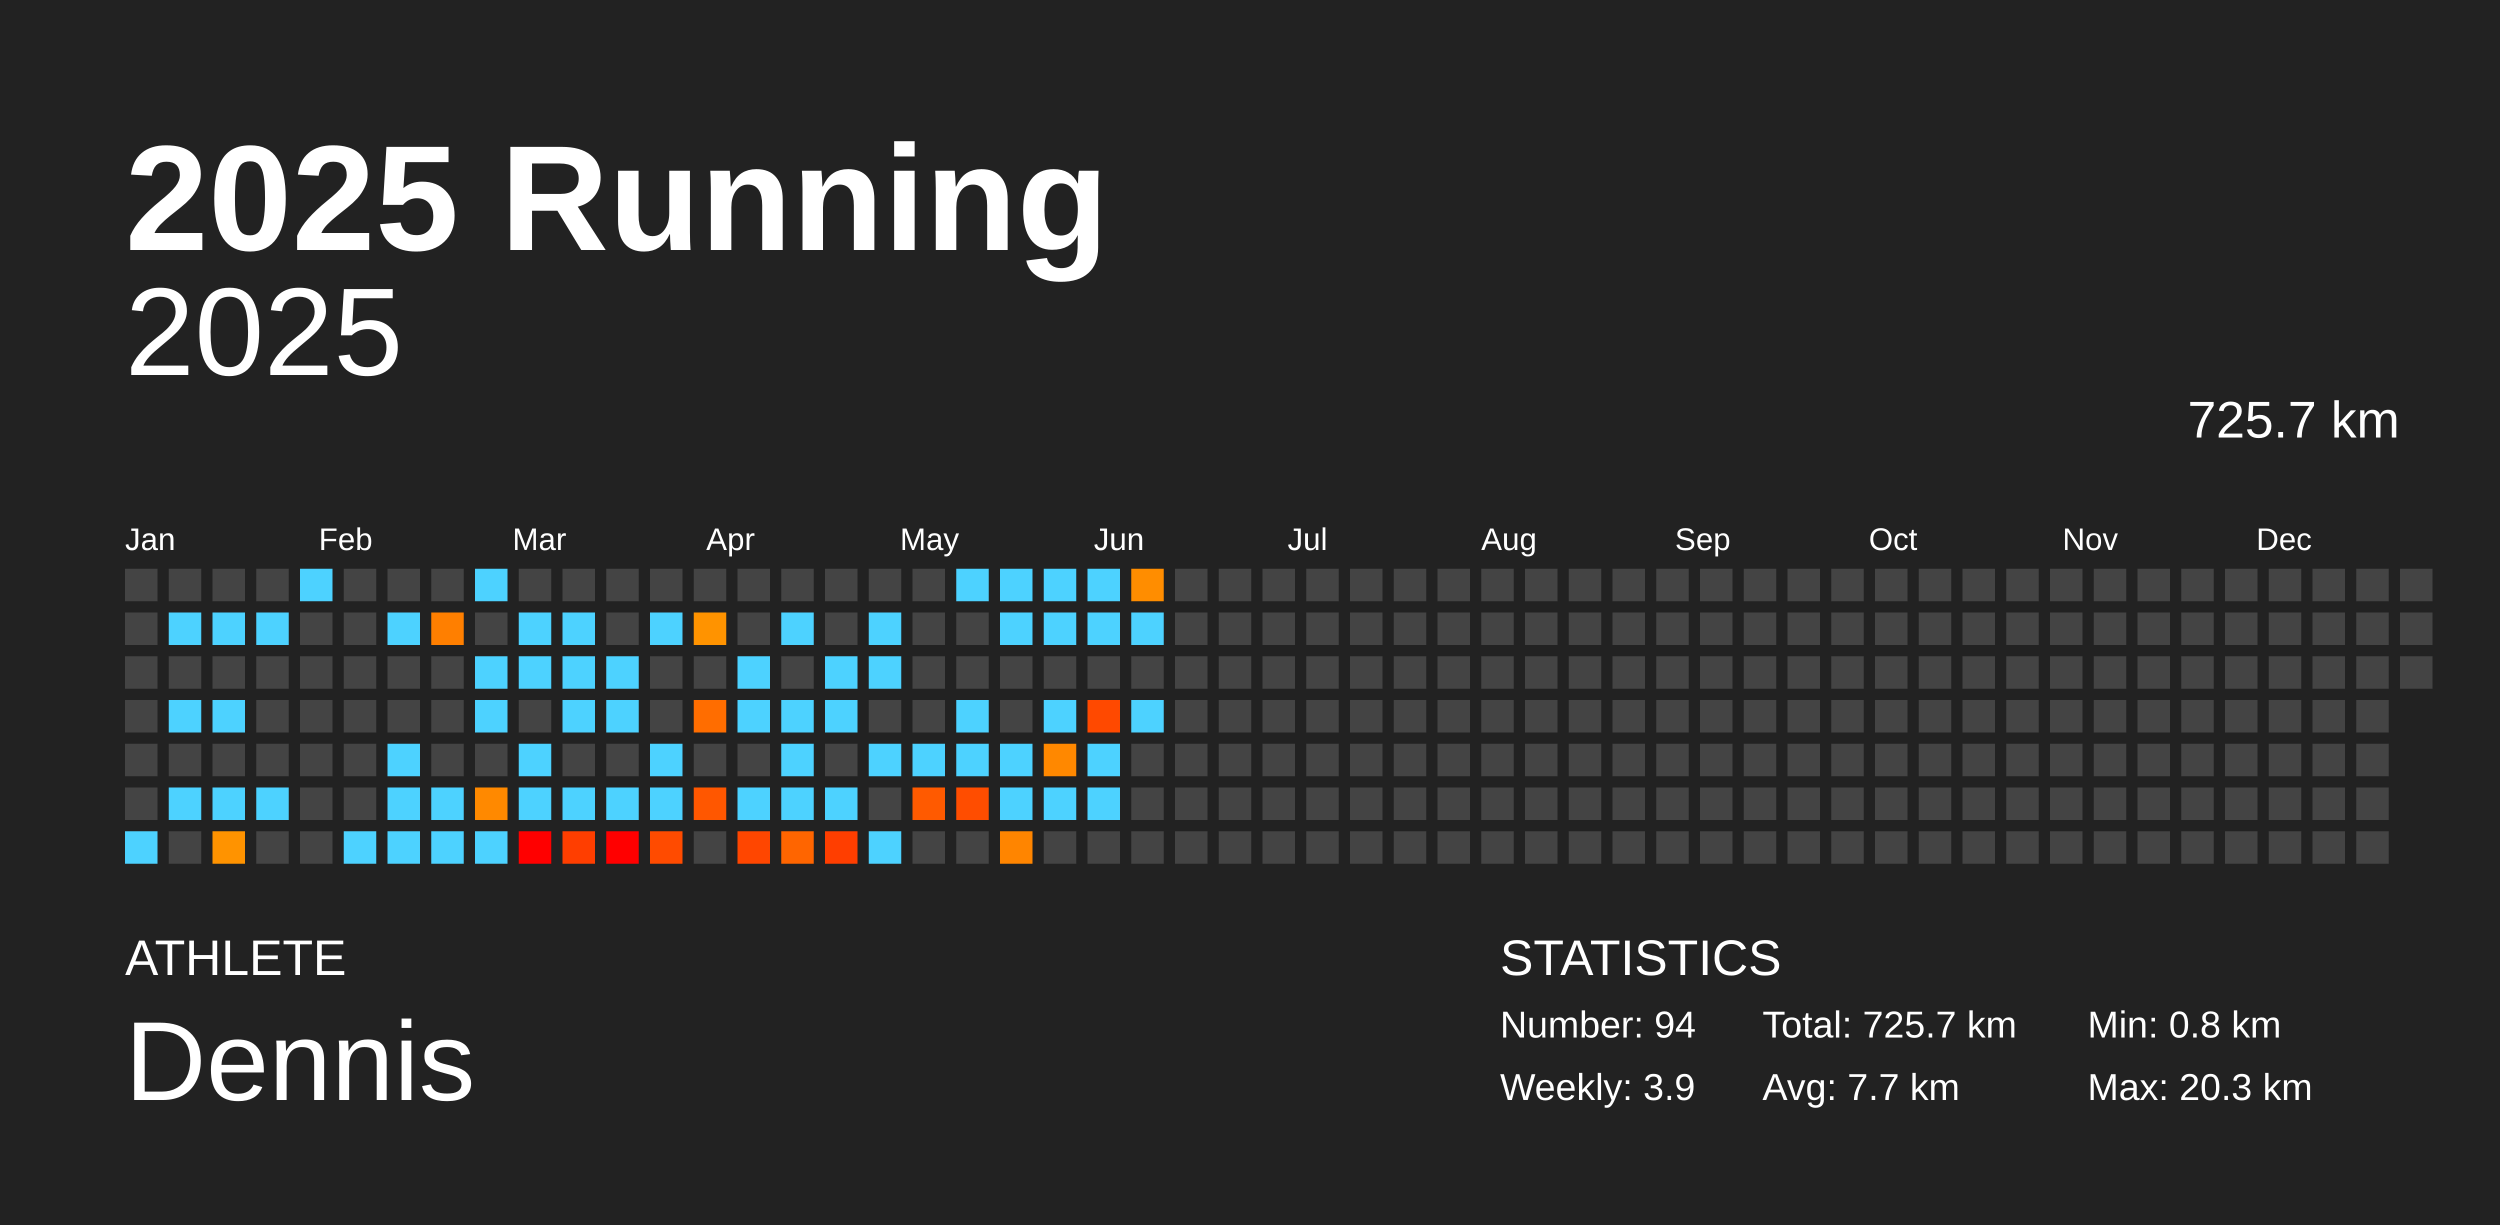
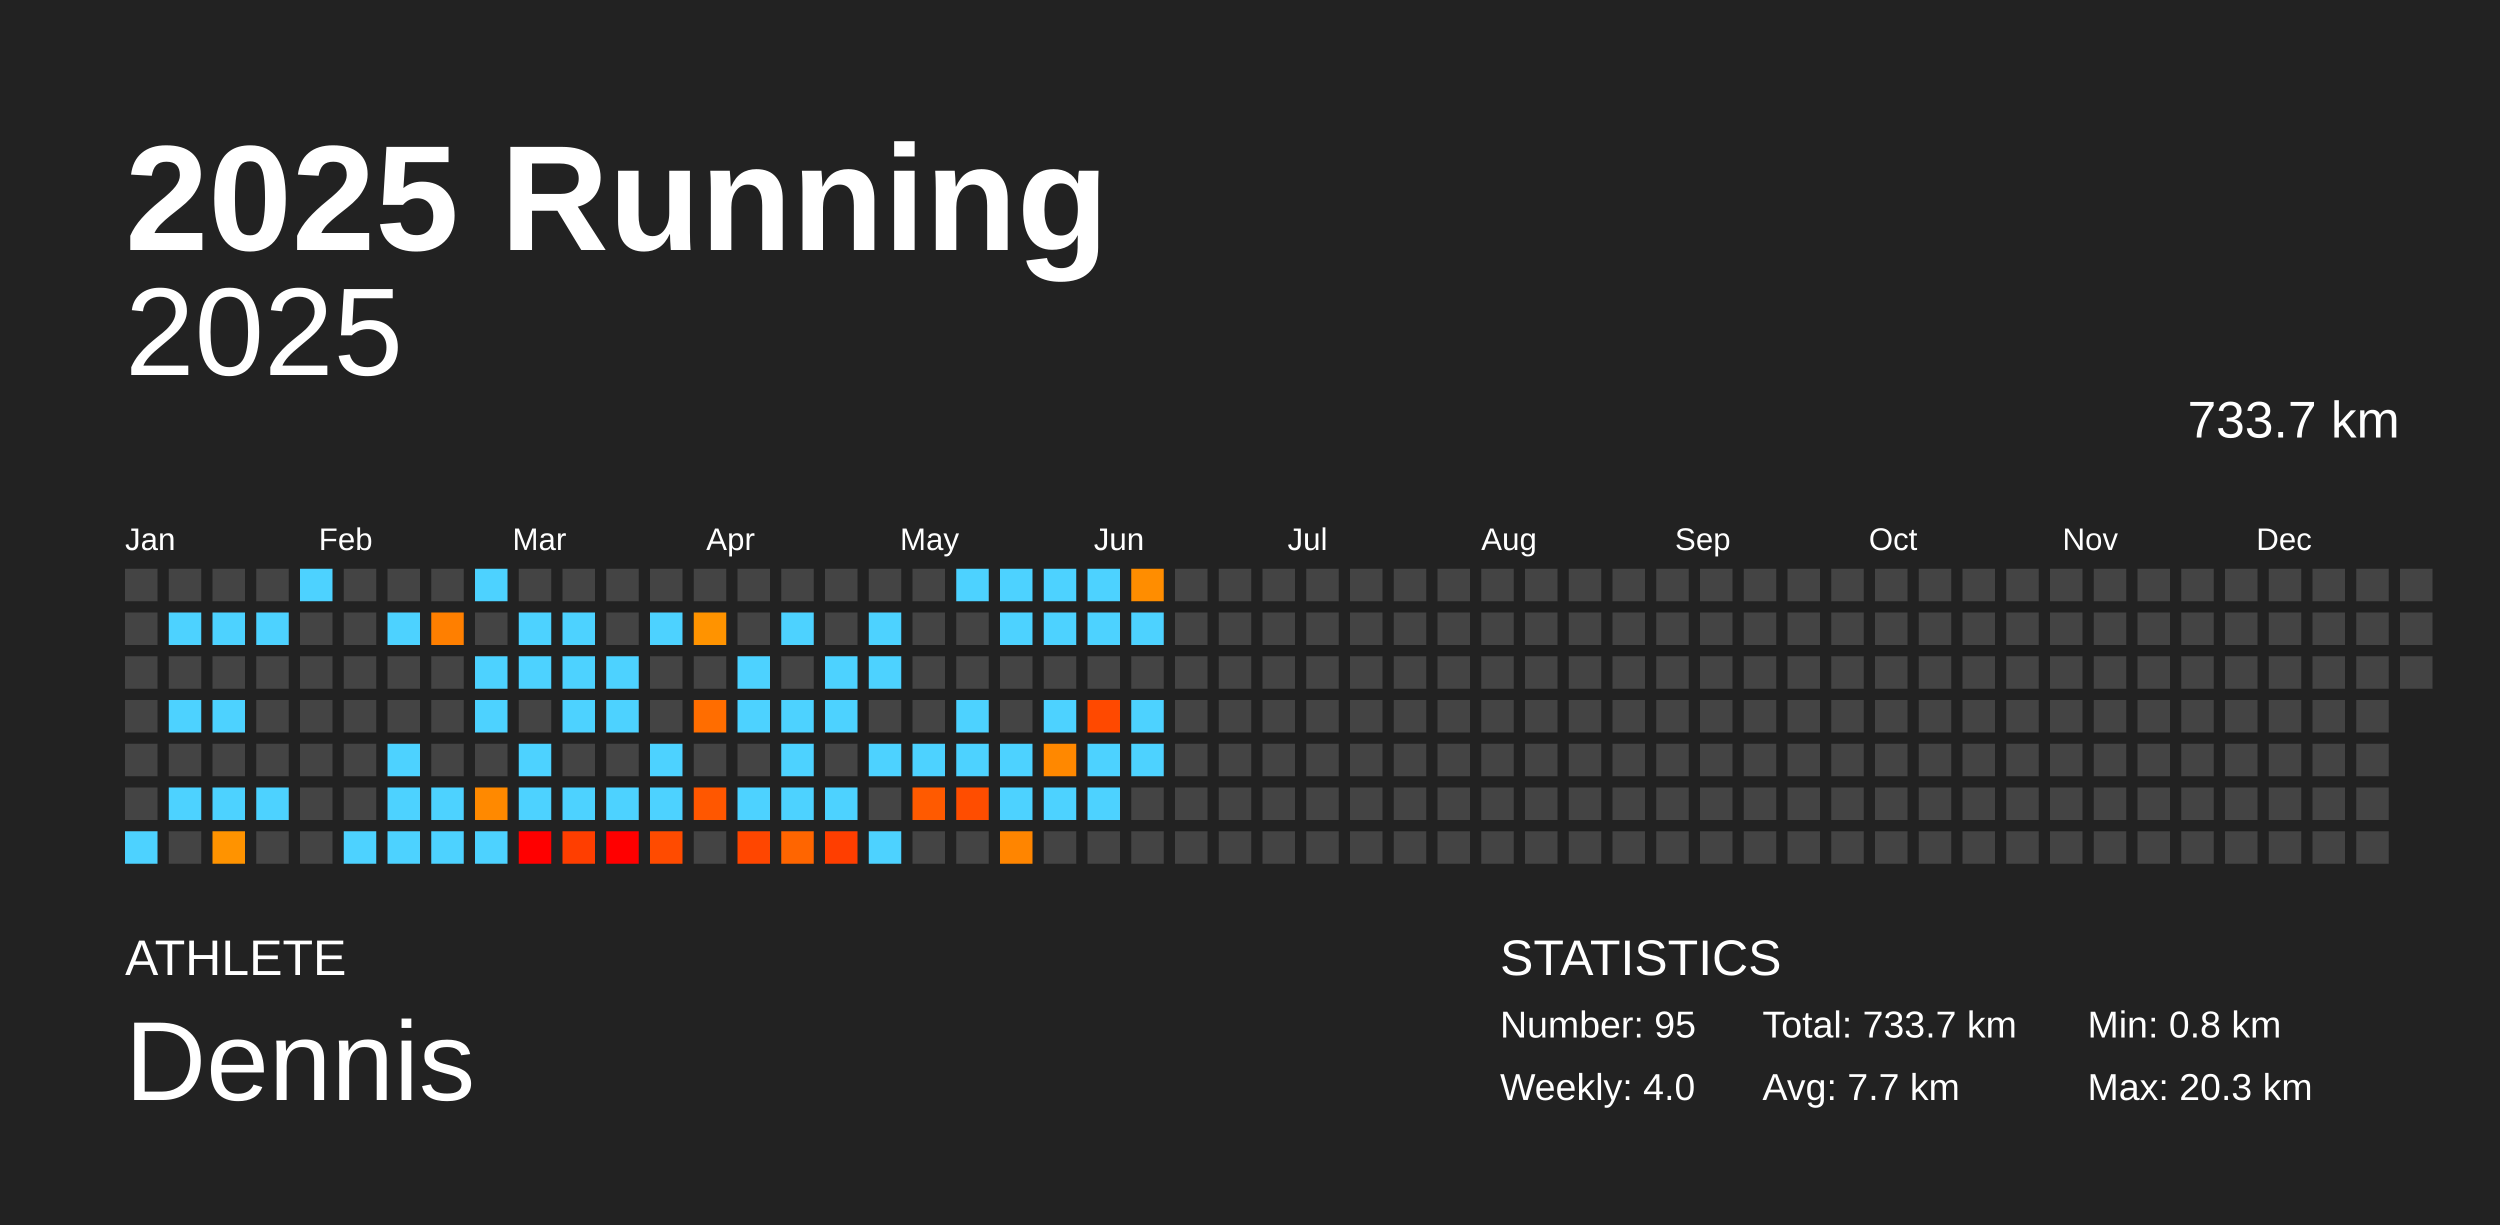
<svg xmlns="http://www.w3.org/2000/svg" baseProfile="full" height="98mm" version="1.1" viewBox="0,0,200,98" width="200mm">
  <defs />
  <rect fill="#222222" height="98" width="200" x="0" y="0" />
  <text fill="#FFFFFF" style="font-size:12px; font-family:Arial; font-weight:bold;" x="10" y="20">2025 Running</text>
  <text fill="#FFFFFF" style="font-size:4px; font-family:Arial" x="10" y="78">ATHLETE</text>
  <text fill="#FFFFFF" style="font-size:9px; font-family:Arial" x="10" y="88">Dennis</text>
  <text fill="#FFFFFF" style="font-size:4px; font-family:Arial" x="120" y="78">STATISTICS</text>
-   <text fill="#FFFFFF" style="font-size:3px; font-family:Arial" x="120" y="83">Number: 94</text>
-   <text fill="#FFFFFF" style="font-size:3px; font-family:Arial" x="120" y="88">Weekly: 3.9</text>
-   <text fill="#FFFFFF" style="font-size:3px; font-family:Arial" x="141" y="83">Total: 725.7 km</text>
+   <text fill="#FFFFFF" style="font-size:3px; font-family:Arial" x="120" y="83">Number: 95</text>
+   <text fill="#FFFFFF" style="font-size:3px; font-family:Arial" x="120" y="88">Weekly: 4.0</text>
+   <text fill="#FFFFFF" style="font-size:3px; font-family:Arial" x="141" y="83">Total: 733.7 km</text>
  <text fill="#FFFFFF" style="font-size:3px; font-family:Arial" x="141" y="88">Avg: 7.7 km</text>
  <text fill="#FFFFFF" style="font-size:3px; font-family:Arial" x="167" y="83">Min: 0.8 km</text>
  <text fill="#FFFFFF" style="font-size:3px; font-family:Arial" x="167" y="88">Max: 20.3 km</text>
  <text alignment-baseline="hanging" fill="#FFFFFF" style="font-size:10.0px; font-family:Arial;" x="10" y="30">2025</text>
-   <text alignment-baseline="hanging" fill="#FFFFFF" style="font-size:4.125px; font-family:Arial;" x="175" y="35">725.7 km</text>
+   <text alignment-baseline="hanging" fill="#FFFFFF" style="font-size:4.125px; font-family:Arial;" x="175" y="35">733.7 km</text>
  <text fill="#FFFFFF" style="font-size:2.5px; font-family:Arial" x="10.0" y="44">Jan</text>
  <text fill="#FFFFFF" style="font-size:2.5px; font-family:Arial" x="25.5" y="44">Feb</text>
  <text fill="#FFFFFF" style="font-size:2.5px; font-family:Arial" x="41.0" y="44">Mar</text>
  <text fill="#FFFFFF" style="font-size:2.5px; font-family:Arial" x="56.5" y="44">Apr</text>
  <text fill="#FFFFFF" style="font-size:2.5px; font-family:Arial" x="72.0" y="44">May</text>
  <text fill="#FFFFFF" style="font-size:2.5px; font-family:Arial" x="87.5" y="44">Jun</text>
  <text fill="#FFFFFF" style="font-size:2.5px; font-family:Arial" x="103.0" y="44">Jul</text>
  <text fill="#FFFFFF" style="font-size:2.5px; font-family:Arial" x="118.5" y="44">Aug</text>
  <text fill="#FFFFFF" style="font-size:2.5px; font-family:Arial" x="134.0" y="44">Sep</text>
  <text fill="#FFFFFF" style="font-size:2.5px; font-family:Arial" x="149.5" y="44">Oct</text>
  <text fill="#FFFFFF" style="font-size:2.5px; font-family:Arial" x="165.0" y="44">Nov</text>
  <text fill="#FFFFFF" style="font-size:2.5px; font-family:Arial" x="180.5" y="44">Dec</text>
  <rect fill="#444444" height="2.6" width="2.6" x="10.0" y="45.5" />
  <rect fill="#444444" height="2.6" width="2.6" x="10.0" y="49.0" />
  <rect fill="#444444" height="2.6" width="2.6" x="10.0" y="52.5" />
  <rect fill="#444444" height="2.6" width="2.6" x="10.0" y="56.0" />
  <rect fill="#444444" height="2.6" width="2.6" x="10.0" y="59.5" />
  <rect fill="#444444" height="2.6" width="2.6" x="10.0" y="63.0" />
  <rect fill="#4dd2ff" height="2.6" width="2.6" x="10.0" y="66.5" />
  <rect fill="#444444" height="2.6" width="2.6" x="13.5" y="45.5" />
  <rect fill="#4dd2ff" height="2.6" width="2.6" x="13.5" y="49.0" />
  <rect fill="#444444" height="2.6" width="2.6" x="13.5" y="52.5" />
  <rect fill="#4dd2ff" height="2.6" width="2.6" x="13.5" y="56.0" />
  <rect fill="#444444" height="2.6" width="2.6" x="13.5" y="59.5" />
  <rect fill="#4dd2ff" height="2.6" width="2.6" x="13.5" y="63.0" />
  <rect fill="#444444" height="2.6" width="2.6" x="13.5" y="66.5" />
  <rect fill="#444444" height="2.6" width="2.6" x="17.0" y="45.5" />
  <rect fill="#4dd2ff" height="2.6" width="2.6" x="17.0" y="49.0" />
  <rect fill="#444444" height="2.6" width="2.6" x="17.0" y="52.5" />
  <rect fill="#4dd2ff" height="2.6" width="2.6" x="17.0" y="56.0" />
  <rect fill="#444444" height="2.6" width="2.6" x="17.0" y="59.5" />
  <rect fill="#4dd2ff" height="2.6" width="2.6" x="17.0" y="63.0" />
  <rect fill="#ff9300" height="2.6" width="2.6" x="17.0" y="66.5" />
  <rect fill="#444444" height="2.6" width="2.6" x="20.5" y="45.5" />
  <rect fill="#4dd2ff" height="2.6" width="2.6" x="20.5" y="49.0" />
  <rect fill="#444444" height="2.6" width="2.6" x="20.5" y="52.5" />
  <rect fill="#444444" height="2.6" width="2.6" x="20.5" y="56.0" />
  <rect fill="#444444" height="2.6" width="2.6" x="20.5" y="59.5" />
  <rect fill="#4dd2ff" height="2.6" width="2.6" x="20.5" y="63.0" />
  <rect fill="#444444" height="2.6" width="2.6" x="20.5" y="66.5" />
  <rect fill="#4dd2ff" height="2.6" width="2.6" x="24.0" y="45.5" />
  <rect fill="#444444" height="2.6" width="2.6" x="24.0" y="49.0" />
  <rect fill="#444444" height="2.6" width="2.6" x="24.0" y="52.5" />
  <rect fill="#444444" height="2.6" width="2.6" x="24.0" y="56.0" />
  <rect fill="#444444" height="2.6" width="2.6" x="24.0" y="59.5" />
  <rect fill="#444444" height="2.6" width="2.6" x="24.0" y="63.0" />
  <rect fill="#444444" height="2.6" width="2.6" x="24.0" y="66.5" />
  <rect fill="#444444" height="2.6" width="2.6" x="27.5" y="45.5" />
  <rect fill="#444444" height="2.6" width="2.6" x="27.5" y="49.0" />
  <rect fill="#444444" height="2.6" width="2.6" x="27.5" y="52.5" />
  <rect fill="#444444" height="2.6" width="2.6" x="27.5" y="56.0" />
  <rect fill="#444444" height="2.6" width="2.6" x="27.5" y="59.5" />
  <rect fill="#444444" height="2.6" width="2.6" x="27.5" y="63.0" />
  <rect fill="#4dd2ff" height="2.6" width="2.6" x="27.5" y="66.5" />
  <rect fill="#444444" height="2.6" width="2.6" x="31.0" y="45.5" />
  <rect fill="#4dd2ff" height="2.6" width="2.6" x="31.0" y="49.0" />
  <rect fill="#444444" height="2.6" width="2.6" x="31.0" y="52.5" />
  <rect fill="#444444" height="2.6" width="2.6" x="31.0" y="56.0" />
  <rect fill="#4dd2ff" height="2.6" width="2.6" x="31.0" y="59.5" />
  <rect fill="#4dd2ff" height="2.6" width="2.6" x="31.0" y="63.0" />
  <rect fill="#4dd2ff" height="2.6" width="2.6" x="31.0" y="66.5" />
  <rect fill="#444444" height="2.6" width="2.6" x="34.5" y="45.5" />
  <rect fill="#ff7f00" height="2.6" width="2.6" x="34.5" y="49.0" />
  <rect fill="#444444" height="2.6" width="2.6" x="34.5" y="52.5" />
  <rect fill="#444444" height="2.6" width="2.6" x="34.5" y="56.0" />
  <rect fill="#444444" height="2.6" width="2.6" x="34.5" y="59.5" />
  <rect fill="#4dd2ff" height="2.6" width="2.6" x="34.5" y="63.0" />
  <rect fill="#4dd2ff" height="2.6" width="2.6" x="34.5" y="66.5" />
  <rect fill="#4dd2ff" height="2.6" width="2.6" x="38.0" y="45.5" />
  <rect fill="#444444" height="2.6" width="2.6" x="38.0" y="49.0" />
  <rect fill="#4dd2ff" height="2.6" width="2.6" x="38.0" y="52.5" />
  <rect fill="#4dd2ff" height="2.6" width="2.6" x="38.0" y="56.0" />
  <rect fill="#444444" height="2.6" width="2.6" x="38.0" y="59.5" />
  <rect fill="#ff8900" height="2.6" width="2.6" x="38.0" y="63.0" />
  <rect fill="#4dd2ff" height="2.6" width="2.6" x="38.0" y="66.5" />
  <rect fill="#444444" height="2.6" width="2.6" x="41.5" y="45.5" />
  <rect fill="#4dd2ff" height="2.6" width="2.6" x="41.5" y="49.0" />
  <rect fill="#4dd2ff" height="2.6" width="2.6" x="41.5" y="52.5" />
  <rect fill="#444444" height="2.6" width="2.6" x="41.5" y="56.0" />
  <rect fill="#4dd2ff" height="2.6" width="2.6" x="41.5" y="59.5" />
  <rect fill="#4dd2ff" height="2.6" width="2.6" x="41.5" y="63.0" />
  <rect fill="red" height="2.6" width="2.6" x="41.5" y="66.5" />
  <rect fill="#444444" height="2.6" width="2.6" x="45.0" y="45.5" />
  <rect fill="#4dd2ff" height="2.6" width="2.6" x="45.0" y="49.0" />
  <rect fill="#4dd2ff" height="2.6" width="2.6" x="45.0" y="52.5" />
  <rect fill="#4dd2ff" height="2.6" width="2.6" x="45.0" y="56.0" />
  <rect fill="#444444" height="2.6" width="2.6" x="45.0" y="59.5" />
  <rect fill="#4dd2ff" height="2.6" width="2.6" x="45.0" y="63.0" />
  <rect fill="#ff3e00" height="2.6" width="2.6" x="45.0" y="66.5" />
  <rect fill="#444444" height="2.6" width="2.6" x="48.5" y="45.5" />
  <rect fill="#444444" height="2.6" width="2.6" x="48.5" y="49.0" />
  <rect fill="#4dd2ff" height="2.6" width="2.6" x="48.5" y="52.5" />
  <rect fill="#4dd2ff" height="2.6" width="2.6" x="48.5" y="56.0" />
  <rect fill="#444444" height="2.6" width="2.6" x="48.5" y="59.5" />
  <rect fill="#4dd2ff" height="2.6" width="2.6" x="48.5" y="63.0" />
  <rect fill="red" height="2.6" width="2.6" x="48.5" y="66.5" />
  <rect fill="#444444" height="2.6" width="2.6" x="52.0" y="45.5" />
  <rect fill="#4dd2ff" height="2.6" width="2.6" x="52.0" y="49.0" />
  <rect fill="#444444" height="2.6" width="2.6" x="52.0" y="52.5" />
  <rect fill="#444444" height="2.6" width="2.6" x="52.0" y="56.0" />
  <rect fill="#4dd2ff" height="2.6" width="2.6" x="52.0" y="59.5" />
  <rect fill="#4dd2ff" height="2.6" width="2.6" x="52.0" y="63.0" />
  <rect fill="#ff4b00" height="2.6" width="2.6" x="52.0" y="66.5" />
  <rect fill="#444444" height="2.6" width="2.6" x="55.5" y="45.5" />
  <rect fill="#ff9300" height="2.6" width="2.6" x="55.5" y="49.0" />
  <rect fill="#444444" height="2.6" width="2.6" x="55.5" y="52.5" />
  <rect fill="#ff6d00" height="2.6" width="2.6" x="55.5" y="56.0" />
  <rect fill="#444444" height="2.6" width="2.6" x="55.5" y="59.5" />
  <rect fill="#ff5700" height="2.6" width="2.6" x="55.5" y="63.0" />
  <rect fill="#444444" height="2.6" width="2.6" x="55.5" y="66.5" />
  <rect fill="#444444" height="2.6" width="2.6" x="59.0" y="45.5" />
  <rect fill="#444444" height="2.6" width="2.6" x="59.0" y="49.0" />
  <rect fill="#4dd2ff" height="2.6" width="2.6" x="59.0" y="52.5" />
  <rect fill="#4dd2ff" height="2.6" width="2.6" x="59.0" y="56.0" />
  <rect fill="#444444" height="2.6" width="2.6" x="59.0" y="59.5" />
  <rect fill="#4dd2ff" height="2.6" width="2.6" x="59.0" y="63.0" />
  <rect fill="#ff4600" height="2.6" width="2.6" x="59.0" y="66.5" />
  <rect fill="#444444" height="2.6" width="2.6" x="62.5" y="45.5" />
  <rect fill="#4dd2ff" height="2.6" width="2.6" x="62.5" y="49.0" />
  <rect fill="#444444" height="2.6" width="2.6" x="62.5" y="52.5" />
  <rect fill="#4dd2ff" height="2.6" width="2.6" x="62.5" y="56.0" />
  <rect fill="#4dd2ff" height="2.6" width="2.6" x="62.5" y="59.5" />
  <rect fill="#4dd2ff" height="2.6" width="2.6" x="62.5" y="63.0" />
  <rect fill="#ff6500" height="2.6" width="2.6" x="62.5" y="66.5" />
  <rect fill="#444444" height="2.6" width="2.6" x="66.0" y="45.5" />
  <rect fill="#444444" height="2.6" width="2.6" x="66.0" y="49.0" />
  <rect fill="#4dd2ff" height="2.6" width="2.6" x="66.0" y="52.5" />
  <rect fill="#4dd2ff" height="2.6" width="2.6" x="66.0" y="56.0" />
  <rect fill="#444444" height="2.6" width="2.6" x="66.0" y="59.5" />
  <rect fill="#4dd2ff" height="2.6" width="2.6" x="66.0" y="63.0" />
  <rect fill="#ff3e00" height="2.6" width="2.6" x="66.0" y="66.5" />
  <rect fill="#444444" height="2.6" width="2.6" x="69.5" y="45.5" />
  <rect fill="#4dd2ff" height="2.6" width="2.6" x="69.5" y="49.0" />
  <rect fill="#4dd2ff" height="2.6" width="2.6" x="69.5" y="52.5" />
  <rect fill="#444444" height="2.6" width="2.6" x="69.5" y="56.0" />
  <rect fill="#4dd2ff" height="2.6" width="2.6" x="69.5" y="59.5" />
  <rect fill="#444444" height="2.6" width="2.6" x="69.5" y="63.0" />
  <rect fill="#4dd2ff" height="2.6" width="2.6" x="69.5" y="66.5" />
  <rect fill="#444444" height="2.6" width="2.6" x="73.0" y="45.5" />
  <rect fill="#444444" height="2.6" width="2.6" x="73.0" y="49.0" />
  <rect fill="#444444" height="2.6" width="2.6" x="73.0" y="52.5" />
  <rect fill="#444444" height="2.6" width="2.6" x="73.0" y="56.0" />
  <rect fill="#4dd2ff" height="2.6" width="2.6" x="73.0" y="59.5" />
  <rect fill="#ff5a00" height="2.6" width="2.6" x="73.0" y="63.0" />
  <rect fill="#444444" height="2.6" width="2.6" x="73.0" y="66.5" />
  <rect fill="#4dd2ff" height="2.6" width="2.6" x="76.5" y="45.5" />
  <rect fill="#444444" height="2.6" width="2.6" x="76.5" y="49.0" />
  <rect fill="#444444" height="2.6" width="2.6" x="76.5" y="52.5" />
  <rect fill="#4dd2ff" height="2.6" width="2.6" x="76.5" y="56.0" />
  <rect fill="#4dd2ff" height="2.6" width="2.6" x="76.5" y="59.5" />
  <rect fill="#ff4d00" height="2.6" width="2.6" x="76.5" y="63.0" />
  <rect fill="#444444" height="2.6" width="2.6" x="76.5" y="66.5" />
  <rect fill="#4dd2ff" height="2.6" width="2.6" x="80.0" y="45.5" />
  <rect fill="#4dd2ff" height="2.6" width="2.6" x="80.0" y="49.0" />
  <rect fill="#444444" height="2.6" width="2.6" x="80.0" y="52.5" />
  <rect fill="#444444" height="2.6" width="2.6" x="80.0" y="56.0" />
  <rect fill="#4dd2ff" height="2.6" width="2.6" x="80.0" y="59.5" />
  <rect fill="#4dd2ff" height="2.6" width="2.6" x="80.0" y="63.0" />
  <rect fill="#ff8500" height="2.6" width="2.6" x="80.0" y="66.5" />
  <rect fill="#4dd2ff" height="2.6" width="2.6" x="83.5" y="45.5" />
  <rect fill="#4dd2ff" height="2.6" width="2.6" x="83.5" y="49.0" />
  <rect fill="#444444" height="2.6" width="2.6" x="83.5" y="52.5" />
  <rect fill="#4dd2ff" height="2.6" width="2.6" x="83.5" y="56.0" />
  <rect fill="#ff8800" height="2.6" width="2.6" x="83.5" y="59.5" />
  <rect fill="#4dd2ff" height="2.6" width="2.6" x="83.5" y="63.0" />
  <rect fill="#444444" height="2.6" width="2.6" x="83.5" y="66.5" />
  <rect fill="#4dd2ff" height="2.6" width="2.6" x="87.0" y="45.5" />
  <rect fill="#4dd2ff" height="2.6" width="2.6" x="87.0" y="49.0" />
  <rect fill="#444444" height="2.6" width="2.6" x="87.0" y="52.5" />
  <rect fill="#ff4900" height="2.6" width="2.6" x="87.0" y="56.0" />
  <rect fill="#4dd2ff" height="2.6" width="2.6" x="87.0" y="59.5" />
  <rect fill="#4dd2ff" height="2.6" width="2.6" x="87.0" y="63.0" />
  <rect fill="#444444" height="2.6" width="2.6" x="87.0" y="66.5" />
  <rect fill="#ff8d00" height="2.6" width="2.6" x="90.5" y="45.5" />
  <rect fill="#4dd2ff" height="2.6" width="2.6" x="90.5" y="49.0" />
  <rect fill="#444444" height="2.6" width="2.6" x="90.5" y="52.5" />
  <rect fill="#4dd2ff" height="2.6" width="2.6" x="90.5" y="56.0" />
-   <rect fill="#444444" height="2.6" width="2.6" x="90.5" y="59.5" />
+   <rect fill="#4dd2ff" height="2.6" width="2.6" x="90.5" y="59.5" />
  <rect fill="#444444" height="2.6" width="2.6" x="90.5" y="63.0" />
  <rect fill="#444444" height="2.6" width="2.6" x="90.5" y="66.5" />
  <rect fill="#444444" height="2.6" width="2.6" x="94.0" y="45.5" />
  <rect fill="#444444" height="2.6" width="2.6" x="94.0" y="49.0" />
  <rect fill="#444444" height="2.6" width="2.6" x="94.0" y="52.5" />
  <rect fill="#444444" height="2.6" width="2.6" x="94.0" y="56.0" />
  <rect fill="#444444" height="2.6" width="2.6" x="94.0" y="59.5" />
  <rect fill="#444444" height="2.6" width="2.6" x="94.0" y="63.0" />
  <rect fill="#444444" height="2.6" width="2.6" x="94.0" y="66.5" />
  <rect fill="#444444" height="2.6" width="2.6" x="97.5" y="45.5" />
  <rect fill="#444444" height="2.6" width="2.6" x="97.5" y="49.0" />
  <rect fill="#444444" height="2.6" width="2.6" x="97.5" y="52.5" />
  <rect fill="#444444" height="2.6" width="2.6" x="97.5" y="56.0" />
  <rect fill="#444444" height="2.6" width="2.6" x="97.5" y="59.5" />
  <rect fill="#444444" height="2.6" width="2.6" x="97.5" y="63.0" />
  <rect fill="#444444" height="2.6" width="2.6" x="97.5" y="66.5" />
  <rect fill="#444444" height="2.6" width="2.6" x="101.0" y="45.5" />
  <rect fill="#444444" height="2.6" width="2.6" x="101.0" y="49.0" />
  <rect fill="#444444" height="2.6" width="2.6" x="101.0" y="52.5" />
  <rect fill="#444444" height="2.6" width="2.6" x="101.0" y="56.0" />
  <rect fill="#444444" height="2.6" width="2.6" x="101.0" y="59.5" />
  <rect fill="#444444" height="2.6" width="2.6" x="101.0" y="63.0" />
  <rect fill="#444444" height="2.6" width="2.6" x="101.0" y="66.5" />
  <rect fill="#444444" height="2.6" width="2.6" x="104.5" y="45.5" />
  <rect fill="#444444" height="2.6" width="2.6" x="104.5" y="49.0" />
  <rect fill="#444444" height="2.6" width="2.6" x="104.5" y="52.5" />
  <rect fill="#444444" height="2.6" width="2.6" x="104.5" y="56.0" />
  <rect fill="#444444" height="2.6" width="2.6" x="104.5" y="59.5" />
  <rect fill="#444444" height="2.6" width="2.6" x="104.5" y="63.0" />
  <rect fill="#444444" height="2.6" width="2.6" x="104.5" y="66.5" />
  <rect fill="#444444" height="2.6" width="2.6" x="108.0" y="45.5" />
  <rect fill="#444444" height="2.6" width="2.6" x="108.0" y="49.0" />
  <rect fill="#444444" height="2.6" width="2.6" x="108.0" y="52.5" />
  <rect fill="#444444" height="2.6" width="2.6" x="108.0" y="56.0" />
  <rect fill="#444444" height="2.6" width="2.6" x="108.0" y="59.5" />
  <rect fill="#444444" height="2.6" width="2.6" x="108.0" y="63.0" />
  <rect fill="#444444" height="2.6" width="2.6" x="108.0" y="66.5" />
  <rect fill="#444444" height="2.6" width="2.6" x="111.5" y="45.5" />
  <rect fill="#444444" height="2.6" width="2.6" x="111.5" y="49.0" />
  <rect fill="#444444" height="2.6" width="2.6" x="111.5" y="52.5" />
  <rect fill="#444444" height="2.6" width="2.6" x="111.5" y="56.0" />
  <rect fill="#444444" height="2.6" width="2.6" x="111.5" y="59.5" />
  <rect fill="#444444" height="2.6" width="2.6" x="111.5" y="63.0" />
  <rect fill="#444444" height="2.6" width="2.6" x="111.5" y="66.5" />
  <rect fill="#444444" height="2.6" width="2.6" x="115.0" y="45.5" />
  <rect fill="#444444" height="2.6" width="2.6" x="115.0" y="49.0" />
  <rect fill="#444444" height="2.6" width="2.6" x="115.0" y="52.5" />
  <rect fill="#444444" height="2.6" width="2.6" x="115.0" y="56.0" />
  <rect fill="#444444" height="2.6" width="2.6" x="115.0" y="59.5" />
  <rect fill="#444444" height="2.6" width="2.6" x="115.0" y="63.0" />
  <rect fill="#444444" height="2.6" width="2.6" x="115.0" y="66.5" />
  <rect fill="#444444" height="2.6" width="2.6" x="118.5" y="45.5" />
  <rect fill="#444444" height="2.6" width="2.6" x="118.5" y="49.0" />
  <rect fill="#444444" height="2.6" width="2.6" x="118.5" y="52.5" />
  <rect fill="#444444" height="2.6" width="2.6" x="118.5" y="56.0" />
  <rect fill="#444444" height="2.6" width="2.6" x="118.5" y="59.5" />
  <rect fill="#444444" height="2.6" width="2.6" x="118.5" y="63.0" />
  <rect fill="#444444" height="2.6" width="2.6" x="118.5" y="66.5" />
  <rect fill="#444444" height="2.6" width="2.6" x="122.0" y="45.5" />
  <rect fill="#444444" height="2.6" width="2.6" x="122.0" y="49.0" />
  <rect fill="#444444" height="2.6" width="2.6" x="122.0" y="52.5" />
  <rect fill="#444444" height="2.6" width="2.6" x="122.0" y="56.0" />
  <rect fill="#444444" height="2.6" width="2.6" x="122.0" y="59.5" />
  <rect fill="#444444" height="2.6" width="2.6" x="122.0" y="63.0" />
  <rect fill="#444444" height="2.6" width="2.6" x="122.0" y="66.5" />
  <rect fill="#444444" height="2.6" width="2.6" x="125.5" y="45.5" />
  <rect fill="#444444" height="2.6" width="2.6" x="125.5" y="49.0" />
  <rect fill="#444444" height="2.6" width="2.6" x="125.5" y="52.5" />
  <rect fill="#444444" height="2.6" width="2.6" x="125.5" y="56.0" />
  <rect fill="#444444" height="2.6" width="2.6" x="125.5" y="59.5" />
  <rect fill="#444444" height="2.6" width="2.6" x="125.5" y="63.0" />
  <rect fill="#444444" height="2.6" width="2.6" x="125.5" y="66.5" />
  <rect fill="#444444" height="2.6" width="2.6" x="129.0" y="45.5" />
  <rect fill="#444444" height="2.6" width="2.6" x="129.0" y="49.0" />
  <rect fill="#444444" height="2.6" width="2.6" x="129.0" y="52.5" />
  <rect fill="#444444" height="2.6" width="2.6" x="129.0" y="56.0" />
  <rect fill="#444444" height="2.6" width="2.6" x="129.0" y="59.5" />
  <rect fill="#444444" height="2.6" width="2.6" x="129.0" y="63.0" />
  <rect fill="#444444" height="2.6" width="2.6" x="129.0" y="66.5" />
  <rect fill="#444444" height="2.6" width="2.6" x="132.5" y="45.5" />
  <rect fill="#444444" height="2.6" width="2.6" x="132.5" y="49.0" />
  <rect fill="#444444" height="2.6" width="2.6" x="132.5" y="52.5" />
  <rect fill="#444444" height="2.6" width="2.6" x="132.5" y="56.0" />
  <rect fill="#444444" height="2.6" width="2.6" x="132.5" y="59.5" />
  <rect fill="#444444" height="2.6" width="2.6" x="132.5" y="63.0" />
  <rect fill="#444444" height="2.6" width="2.6" x="132.5" y="66.5" />
  <rect fill="#444444" height="2.6" width="2.6" x="136.0" y="45.5" />
  <rect fill="#444444" height="2.6" width="2.6" x="136.0" y="49.0" />
  <rect fill="#444444" height="2.6" width="2.6" x="136.0" y="52.5" />
  <rect fill="#444444" height="2.6" width="2.6" x="136.0" y="56.0" />
  <rect fill="#444444" height="2.6" width="2.6" x="136.0" y="59.5" />
  <rect fill="#444444" height="2.6" width="2.6" x="136.0" y="63.0" />
  <rect fill="#444444" height="2.6" width="2.6" x="136.0" y="66.5" />
  <rect fill="#444444" height="2.6" width="2.6" x="139.5" y="45.5" />
  <rect fill="#444444" height="2.6" width="2.6" x="139.5" y="49.0" />
  <rect fill="#444444" height="2.6" width="2.6" x="139.5" y="52.5" />
  <rect fill="#444444" height="2.6" width="2.6" x="139.5" y="56.0" />
  <rect fill="#444444" height="2.6" width="2.6" x="139.5" y="59.5" />
  <rect fill="#444444" height="2.6" width="2.6" x="139.5" y="63.0" />
  <rect fill="#444444" height="2.6" width="2.6" x="139.5" y="66.5" />
  <rect fill="#444444" height="2.6" width="2.6" x="143.0" y="45.5" />
  <rect fill="#444444" height="2.6" width="2.6" x="143.0" y="49.0" />
  <rect fill="#444444" height="2.6" width="2.6" x="143.0" y="52.5" />
  <rect fill="#444444" height="2.6" width="2.6" x="143.0" y="56.0" />
  <rect fill="#444444" height="2.6" width="2.6" x="143.0" y="59.5" />
  <rect fill="#444444" height="2.6" width="2.6" x="143.0" y="63.0" />
  <rect fill="#444444" height="2.6" width="2.6" x="143.0" y="66.5" />
  <rect fill="#444444" height="2.6" width="2.6" x="146.5" y="45.5" />
  <rect fill="#444444" height="2.6" width="2.6" x="146.5" y="49.0" />
  <rect fill="#444444" height="2.6" width="2.6" x="146.5" y="52.5" />
  <rect fill="#444444" height="2.6" width="2.6" x="146.5" y="56.0" />
  <rect fill="#444444" height="2.6" width="2.6" x="146.5" y="59.5" />
  <rect fill="#444444" height="2.6" width="2.6" x="146.5" y="63.0" />
  <rect fill="#444444" height="2.6" width="2.6" x="146.5" y="66.5" />
  <rect fill="#444444" height="2.6" width="2.6" x="150.0" y="45.5" />
  <rect fill="#444444" height="2.6" width="2.6" x="150.0" y="49.0" />
  <rect fill="#444444" height="2.6" width="2.6" x="150.0" y="52.5" />
  <rect fill="#444444" height="2.6" width="2.6" x="150.0" y="56.0" />
  <rect fill="#444444" height="2.6" width="2.6" x="150.0" y="59.5" />
  <rect fill="#444444" height="2.6" width="2.6" x="150.0" y="63.0" />
  <rect fill="#444444" height="2.6" width="2.6" x="150.0" y="66.5" />
  <rect fill="#444444" height="2.6" width="2.6" x="153.5" y="45.5" />
  <rect fill="#444444" height="2.6" width="2.6" x="153.5" y="49.0" />
  <rect fill="#444444" height="2.6" width="2.6" x="153.5" y="52.5" />
  <rect fill="#444444" height="2.6" width="2.6" x="153.5" y="56.0" />
  <rect fill="#444444" height="2.6" width="2.6" x="153.5" y="59.5" />
  <rect fill="#444444" height="2.6" width="2.6" x="153.5" y="63.0" />
  <rect fill="#444444" height="2.6" width="2.6" x="153.5" y="66.5" />
  <rect fill="#444444" height="2.6" width="2.6" x="157.0" y="45.5" />
  <rect fill="#444444" height="2.6" width="2.6" x="157.0" y="49.0" />
  <rect fill="#444444" height="2.6" width="2.6" x="157.0" y="52.5" />
  <rect fill="#444444" height="2.6" width="2.6" x="157.0" y="56.0" />
  <rect fill="#444444" height="2.6" width="2.6" x="157.0" y="59.5" />
  <rect fill="#444444" height="2.6" width="2.6" x="157.0" y="63.0" />
  <rect fill="#444444" height="2.6" width="2.6" x="157.0" y="66.5" />
  <rect fill="#444444" height="2.6" width="2.6" x="160.5" y="45.5" />
  <rect fill="#444444" height="2.6" width="2.6" x="160.5" y="49.0" />
  <rect fill="#444444" height="2.6" width="2.6" x="160.5" y="52.5" />
  <rect fill="#444444" height="2.6" width="2.6" x="160.5" y="56.0" />
  <rect fill="#444444" height="2.6" width="2.6" x="160.5" y="59.5" />
  <rect fill="#444444" height="2.6" width="2.6" x="160.5" y="63.0" />
  <rect fill="#444444" height="2.6" width="2.6" x="160.5" y="66.5" />
  <rect fill="#444444" height="2.6" width="2.6" x="164.0" y="45.5" />
  <rect fill="#444444" height="2.6" width="2.6" x="164.0" y="49.0" />
  <rect fill="#444444" height="2.6" width="2.6" x="164.0" y="52.5" />
  <rect fill="#444444" height="2.6" width="2.6" x="164.0" y="56.0" />
  <rect fill="#444444" height="2.6" width="2.6" x="164.0" y="59.5" />
  <rect fill="#444444" height="2.6" width="2.6" x="164.0" y="63.0" />
  <rect fill="#444444" height="2.6" width="2.6" x="164.0" y="66.5" />
  <rect fill="#444444" height="2.6" width="2.6" x="167.5" y="45.5" />
  <rect fill="#444444" height="2.6" width="2.6" x="167.5" y="49.0" />
  <rect fill="#444444" height="2.6" width="2.6" x="167.5" y="52.5" />
  <rect fill="#444444" height="2.6" width="2.6" x="167.5" y="56.0" />
  <rect fill="#444444" height="2.6" width="2.6" x="167.5" y="59.5" />
  <rect fill="#444444" height="2.6" width="2.6" x="167.5" y="63.0" />
  <rect fill="#444444" height="2.6" width="2.6" x="167.5" y="66.5" />
  <rect fill="#444444" height="2.6" width="2.6" x="171.0" y="45.5" />
  <rect fill="#444444" height="2.6" width="2.6" x="171.0" y="49.0" />
  <rect fill="#444444" height="2.6" width="2.6" x="171.0" y="52.5" />
  <rect fill="#444444" height="2.6" width="2.6" x="171.0" y="56.0" />
  <rect fill="#444444" height="2.6" width="2.6" x="171.0" y="59.5" />
  <rect fill="#444444" height="2.6" width="2.6" x="171.0" y="63.0" />
  <rect fill="#444444" height="2.6" width="2.6" x="171.0" y="66.5" />
  <rect fill="#444444" height="2.6" width="2.6" x="174.5" y="45.5" />
  <rect fill="#444444" height="2.6" width="2.6" x="174.5" y="49.0" />
  <rect fill="#444444" height="2.6" width="2.6" x="174.5" y="52.5" />
  <rect fill="#444444" height="2.6" width="2.6" x="174.5" y="56.0" />
  <rect fill="#444444" height="2.6" width="2.6" x="174.5" y="59.5" />
  <rect fill="#444444" height="2.6" width="2.6" x="174.5" y="63.0" />
  <rect fill="#444444" height="2.6" width="2.6" x="174.5" y="66.5" />
  <rect fill="#444444" height="2.6" width="2.6" x="178.0" y="45.5" />
  <rect fill="#444444" height="2.6" width="2.6" x="178.0" y="49.0" />
  <rect fill="#444444" height="2.6" width="2.6" x="178.0" y="52.5" />
  <rect fill="#444444" height="2.6" width="2.6" x="178.0" y="56.0" />
  <rect fill="#444444" height="2.6" width="2.6" x="178.0" y="59.5" />
  <rect fill="#444444" height="2.6" width="2.6" x="178.0" y="63.0" />
  <rect fill="#444444" height="2.6" width="2.6" x="178.0" y="66.5" />
  <rect fill="#444444" height="2.6" width="2.6" x="181.5" y="45.5" />
  <rect fill="#444444" height="2.6" width="2.6" x="181.5" y="49.0" />
  <rect fill="#444444" height="2.6" width="2.6" x="181.5" y="52.5" />
  <rect fill="#444444" height="2.6" width="2.6" x="181.5" y="56.0" />
  <rect fill="#444444" height="2.6" width="2.6" x="181.5" y="59.5" />
  <rect fill="#444444" height="2.6" width="2.6" x="181.5" y="63.0" />
  <rect fill="#444444" height="2.6" width="2.6" x="181.5" y="66.5" />
  <rect fill="#444444" height="2.6" width="2.6" x="185.0" y="45.5" />
  <rect fill="#444444" height="2.6" width="2.6" x="185.0" y="49.0" />
  <rect fill="#444444" height="2.6" width="2.6" x="185.0" y="52.5" />
  <rect fill="#444444" height="2.6" width="2.6" x="185.0" y="56.0" />
  <rect fill="#444444" height="2.6" width="2.6" x="185.0" y="59.5" />
  <rect fill="#444444" height="2.6" width="2.6" x="185.0" y="63.0" />
  <rect fill="#444444" height="2.6" width="2.6" x="185.0" y="66.5" />
  <rect fill="#444444" height="2.6" width="2.6" x="188.5" y="45.5" />
  <rect fill="#444444" height="2.6" width="2.6" x="188.5" y="49.0" />
  <rect fill="#444444" height="2.6" width="2.6" x="188.5" y="52.5" />
  <rect fill="#444444" height="2.6" width="2.6" x="188.5" y="56.0" />
  <rect fill="#444444" height="2.6" width="2.6" x="188.5" y="59.5" />
  <rect fill="#444444" height="2.6" width="2.6" x="188.5" y="63.0" />
  <rect fill="#444444" height="2.6" width="2.6" x="188.5" y="66.5" />
  <rect fill="#444444" height="2.6" width="2.6" x="192.0" y="45.5" />
  <rect fill="#444444" height="2.6" width="2.6" x="192.0" y="49.0" />
  <rect fill="#444444" height="2.6" width="2.6" x="192.0" y="52.5" />
</svg>
